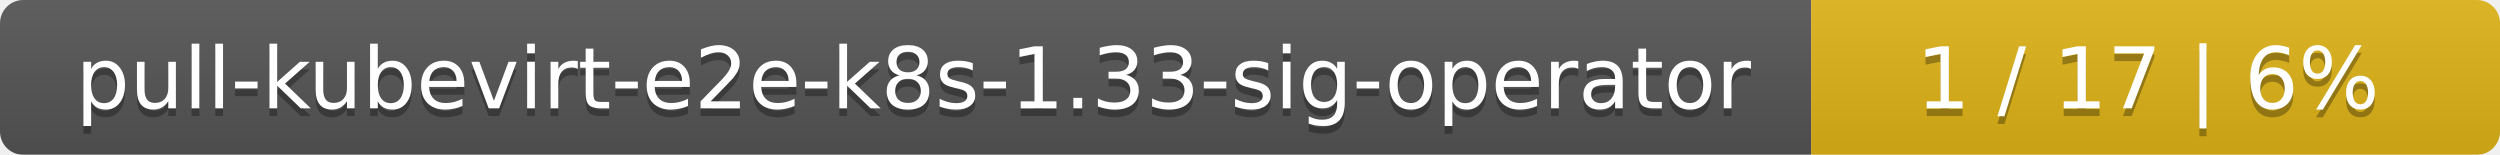
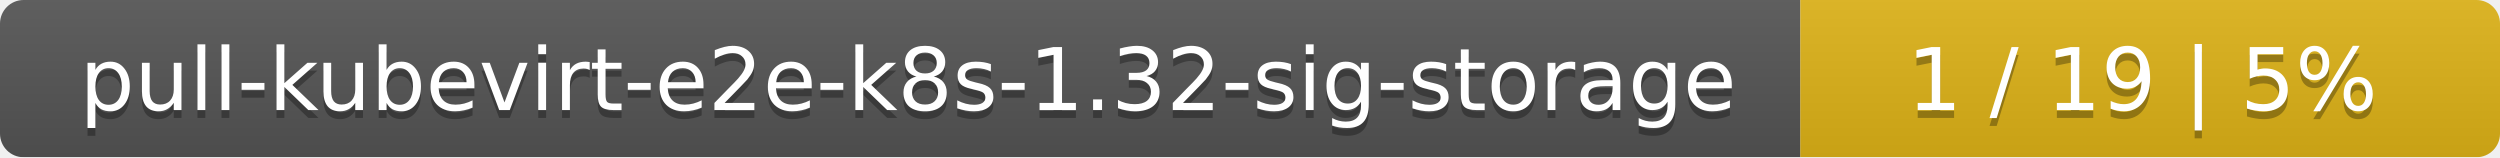
- <svg xmlns="http://www.w3.org/2000/svg" width="323" height="20">
+ <svg xmlns="http://www.w3.org/2000/svg" width="318" height="20">
  <linearGradient id="smooth" x2="0" y2="100%">
    <stop offset="0" stop-color="#bbb" stop-opacity=".1" />
    <stop offset="1" stop-opacity=".1" />
  </linearGradient>
  <mask id="round">
-     <rect width="323" height="20" rx="3" fill="#fff" />
+     <rect width="318" height="20" rx="3" fill="#fff" />
  </mask>
  <g mask="url(#round)">
-     <rect width="234" height="20" fill="#555" />
-     <rect x="234" width="89" height="20" fill="#dfb317" />
-     <rect width="323" height="20" fill="url(#smooth)" />
+     <rect width="229" height="20" fill="#555" />
+     <rect x="229" width="89" height="20" fill="#dfb317" />
+     <rect width="318" height="20" fill="url(#smooth)" />
  </g>
  <g fill="#fff" text-anchor="middle" font-family="DejaVu Sans,Verdana,Geneva,sans-serif" font-size="11">
-     <text x="118" y="15" fill="#010101" fill-opacity=".3">pull-kubevirt-e2e-k8s-1.33-sig-operator</text>
-     <text x="118" y="14">pull-kubevirt-e2e-k8s-1.33-sig-operator</text>
-     <text x="277.5" y="15" fill="#010101" fill-opacity=".3">1 / 17    |    6%</text>
-     <text x="277.5" y="14">1 / 17    |    6%</text>
+     <text x="115.5" y="15" fill="#010101" fill-opacity=".3">pull-kubevirt-e2e-k8s-1.32-sig-storage</text>
+     <text x="115.5" y="14">pull-kubevirt-e2e-k8s-1.32-sig-storage</text>
+     <text x="272.5" y="15" fill="#010101" fill-opacity=".3">1 / 19    |    5%</text>
+     <text x="272.5" y="14">1 / 19    |    5%</text>
  </g>
</svg>
